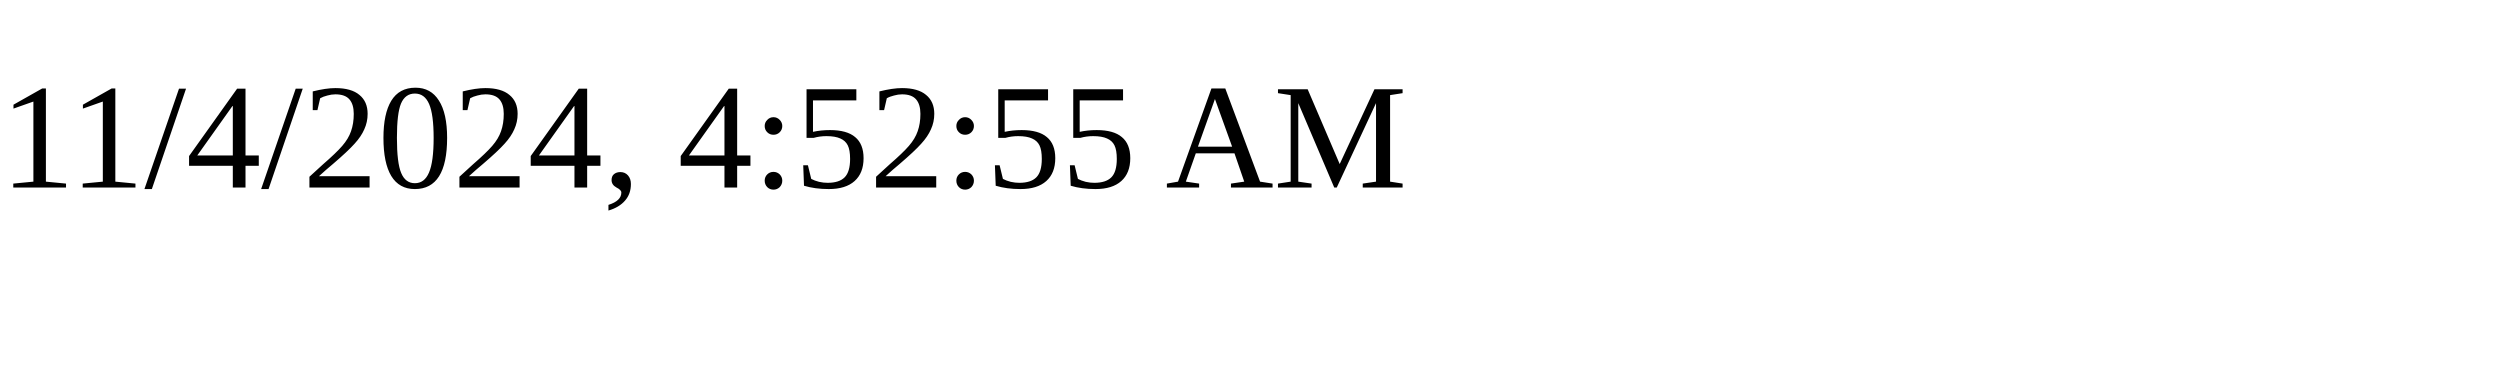
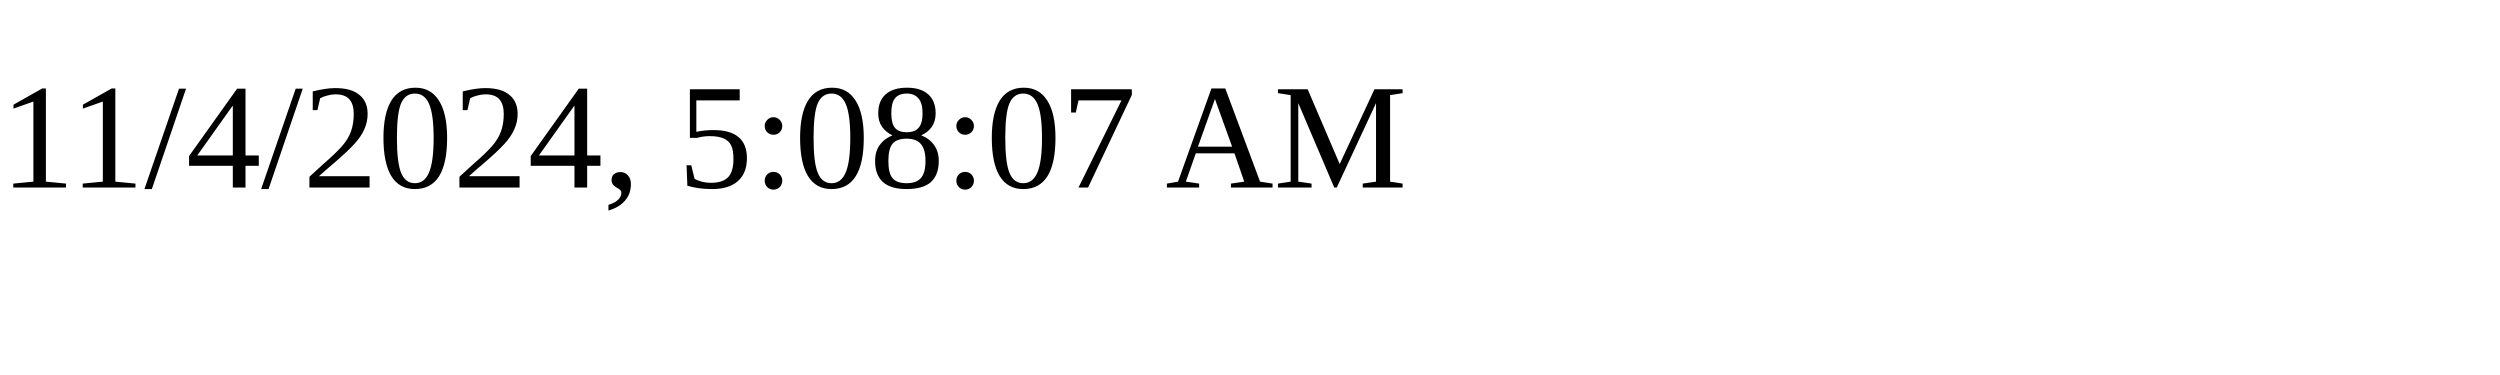
<svg xmlns="http://www.w3.org/2000/svg" height="30" width="200">
-   <text x="0" y="15">11/4/2024, 4:52:55 AM</text>
+   <text x="0" y="15">11/4/2024, 5:08:07 AM</text>
</svg>
